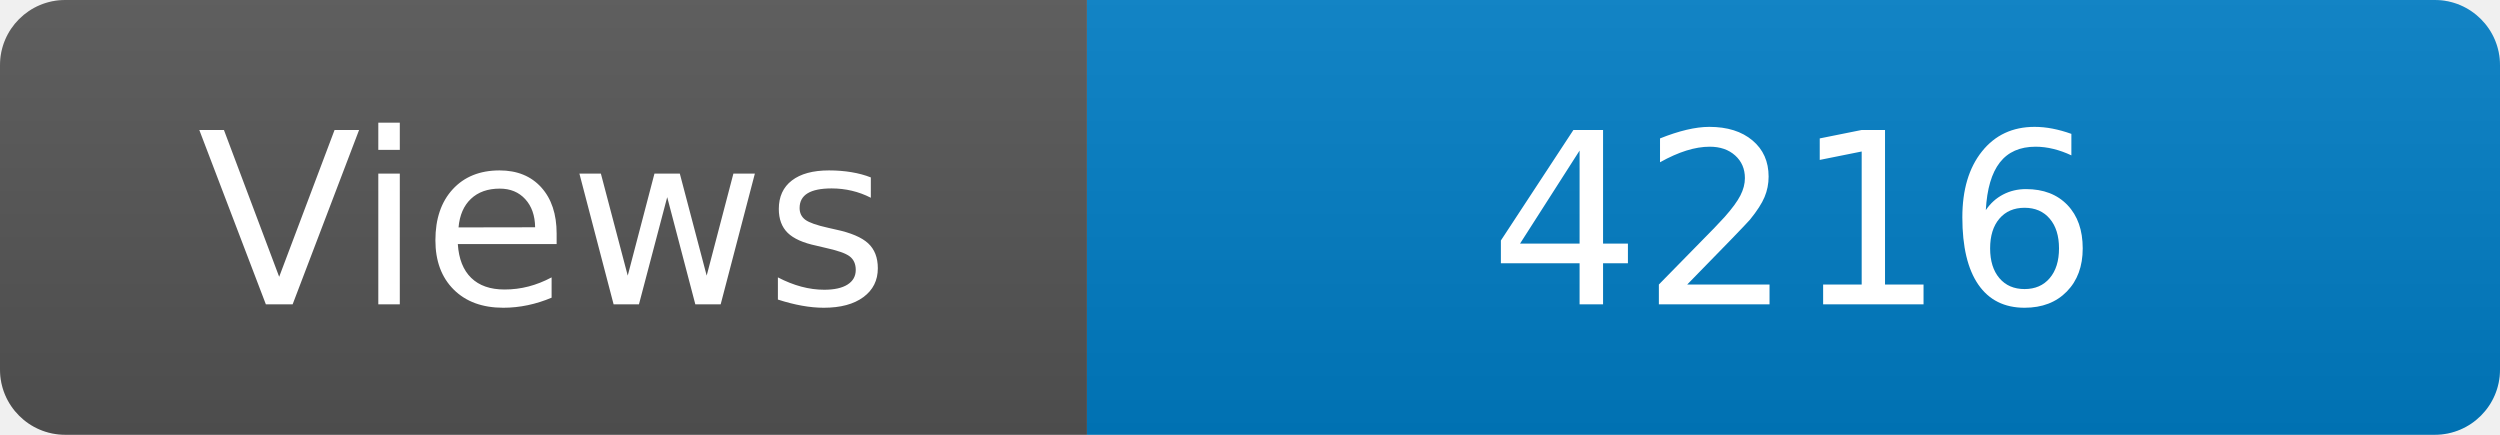
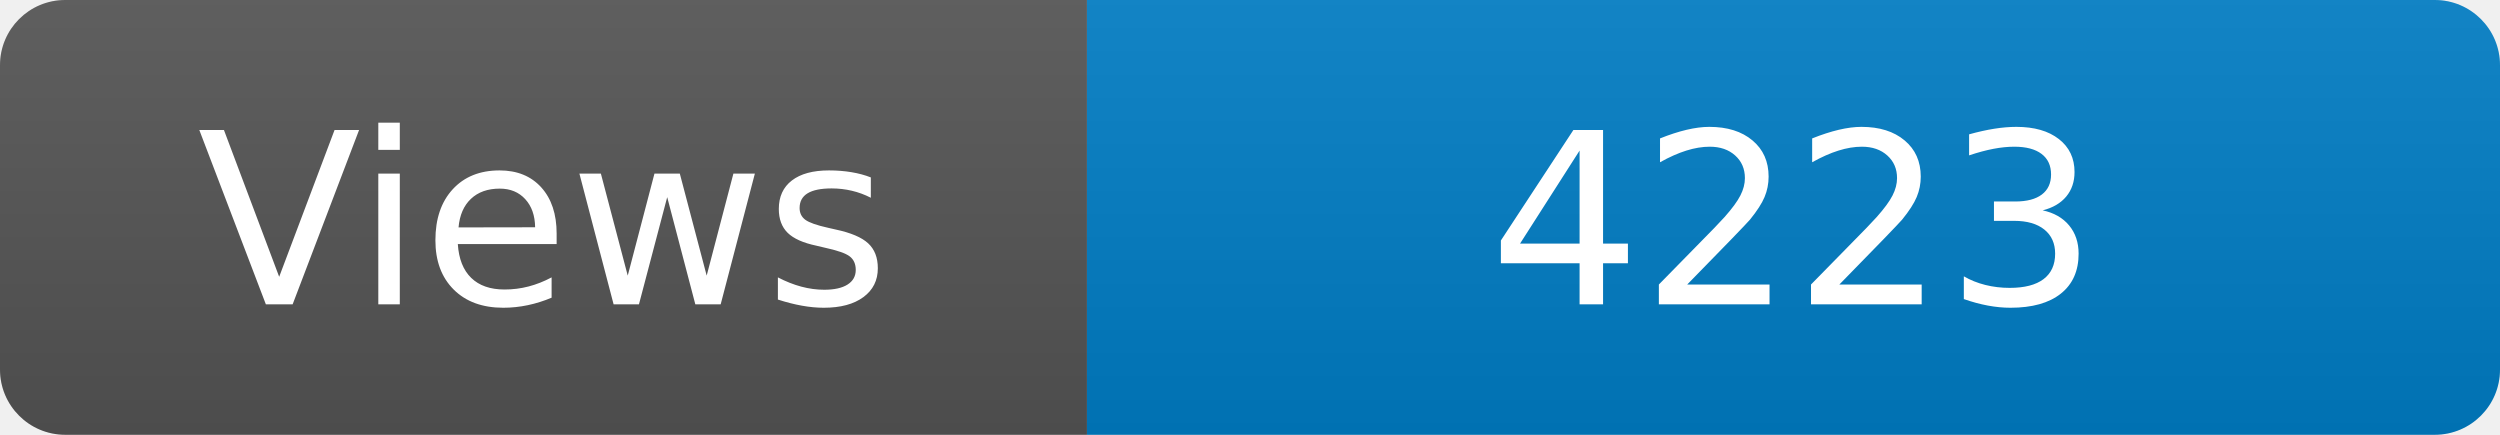
<svg xmlns="http://www.w3.org/2000/svg" width="115" height="20" role="img" aria-label="Maintained?: yes">
  <linearGradient id="s" x2="0" y2="100%">
    <stop offset="0" stop-color="#bbb" stop-opacity=".1" />
    <stop offset="1" stop-opacity=".1" />
  </linearGradient>
  <clipPath id="r">
    <rect width="115" height="20" rx="3" fill="#fff" />
  </clipPath>
  <g clip-path="url(#r)">
    <rect width="50" height="20" fill="#555" />
    <rect x="50" width="160" height="20" fill="#007ec6" />
    <rect width="115" height="20" fill="url(#s)" />
  </g>
  <g fill="#fff" text-anchor="middle" font-family="Verdana,Geneva,DejaVu Sans,sans-serif" font-size="110">
    <text x="250" y="140" transform="scale(.1)" fill="#fff">Views</text>
-     <text x="825" y="140" transform="scale(.1)" fill="#fff">4216</text>
+     <text x="825" y="140" transform="scale(.1)" fill="#fff">4223</text>
  </g>
</svg>
